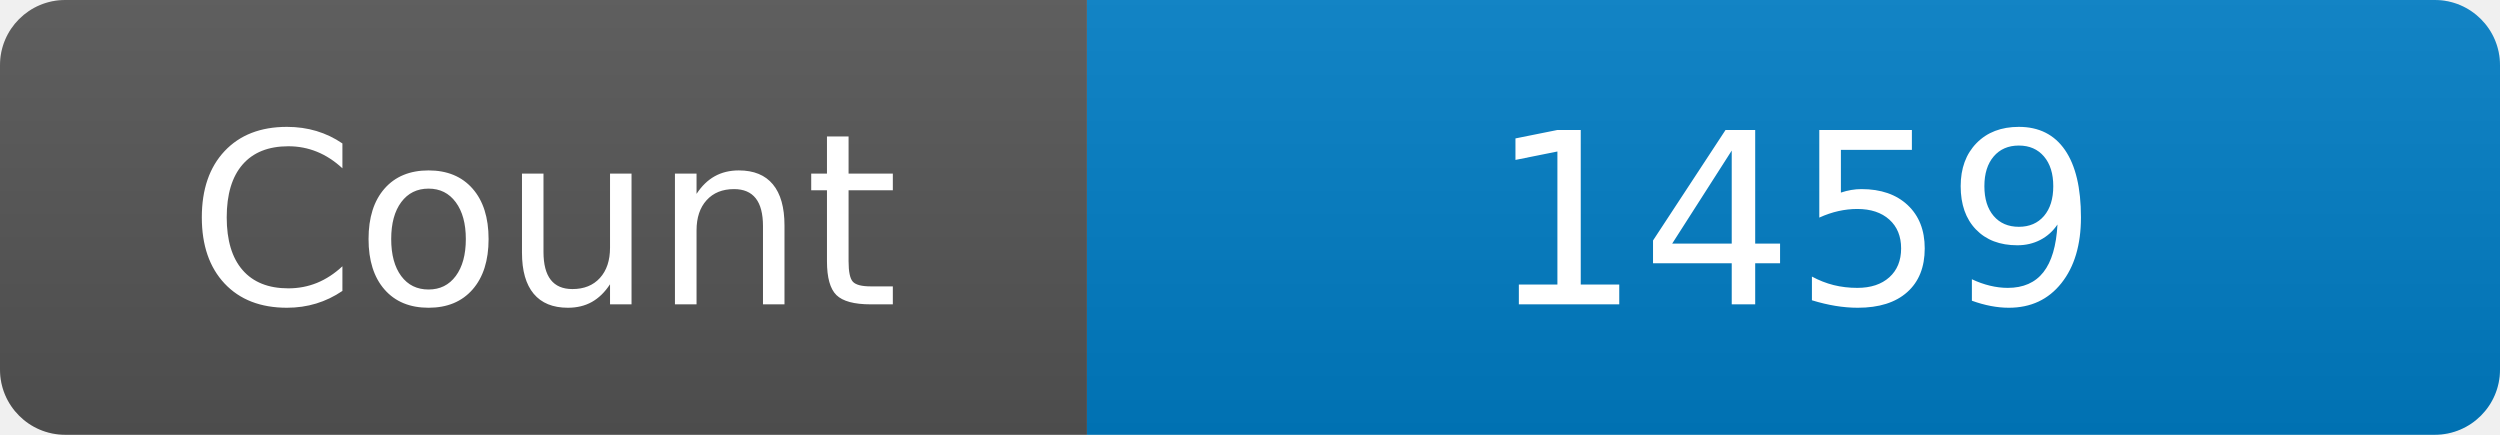
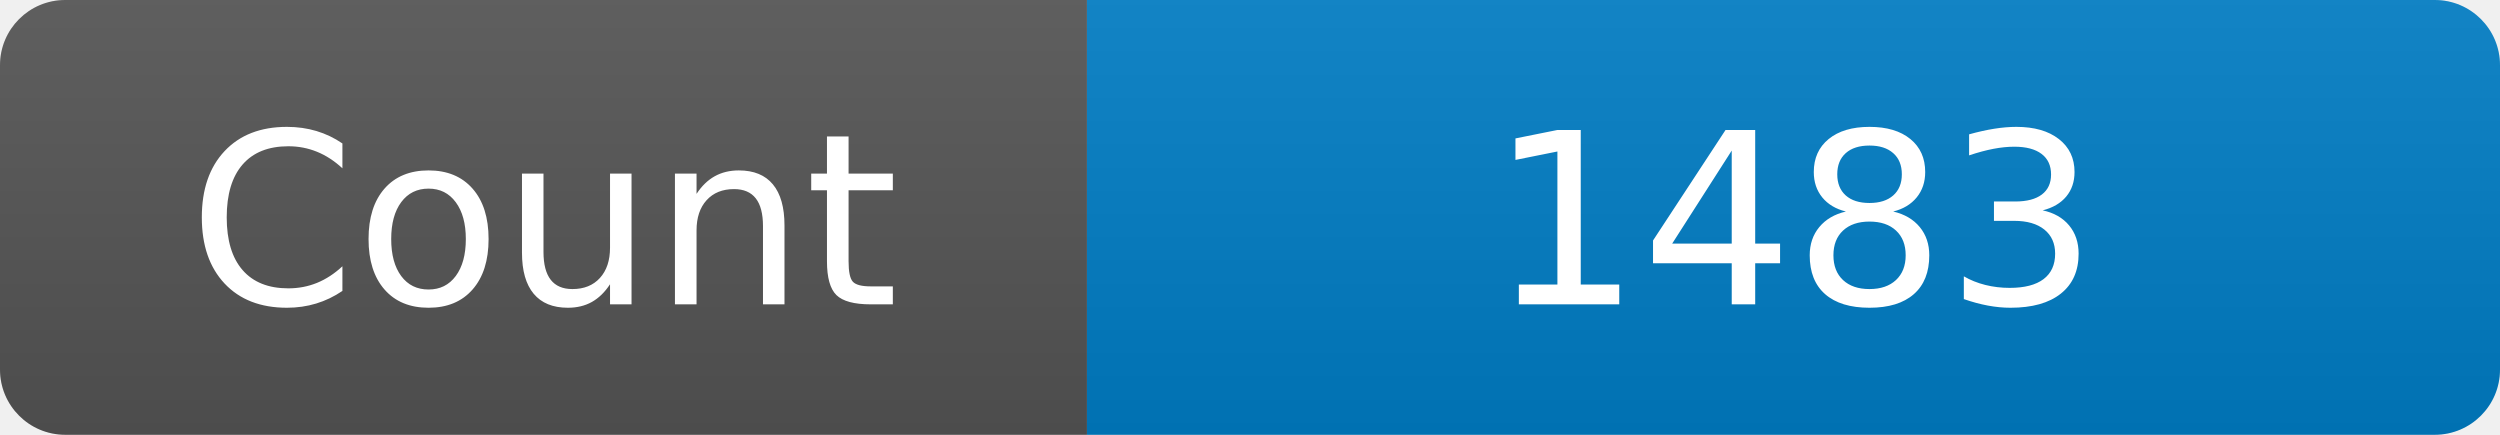
<svg xmlns="http://www.w3.org/2000/svg" width="115" height="20" role="img" aria-label="Maintained?: yes">
  <linearGradient id="s" x2="0" y2="100%">
    <stop offset="0" stop-color="#bbb" stop-opacity=".1" />
    <stop offset="1" stop-opacity=".1" />
  </linearGradient>
  <clipPath id="r">
    <rect width="115" height="20" rx="3" fill="#fff" />
  </clipPath>
  <g clip-path="url(#r)">
    <rect width="50" height="20" fill="#555" />
    <rect x="50" width="160" height="20" fill="#007ec6" />
    <rect width="115" height="20" fill="url(#s)" />
  </g>
  <g fill="#fff" text-anchor="middle" font-family="Verdana,Geneva,DejaVu Sans,sans-serif" font-size="110">
    <text x="250" y="140" transform="scale(.1)" fill="#fff">Count</text>
-     <text x="825" y="140" transform="scale(.1)" fill="#fff">1459</text>
+     <text x="825" y="140" transform="scale(.1)" fill="#fff">1483</text>
  </g>
</svg>
